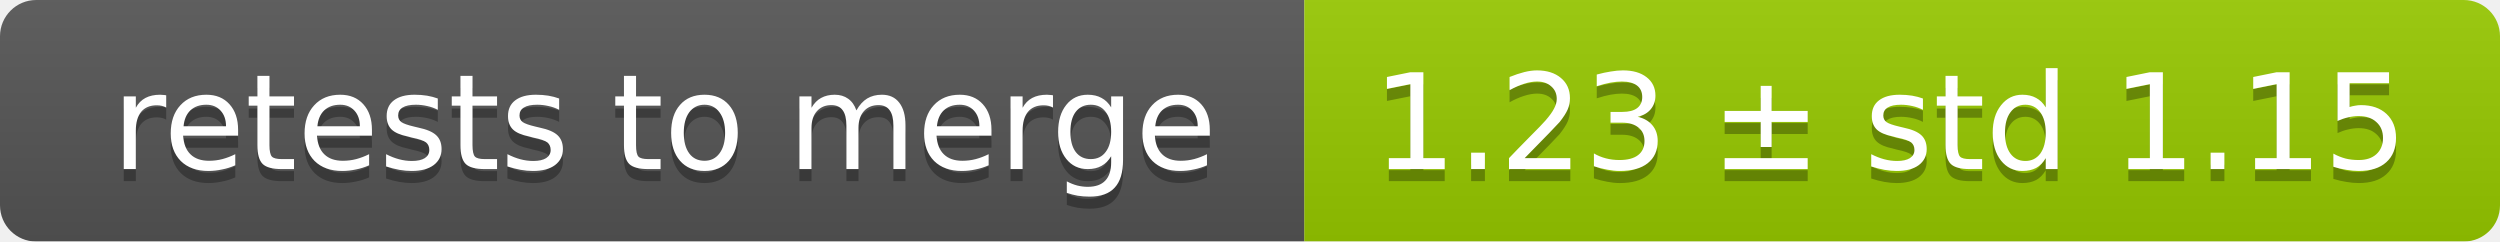
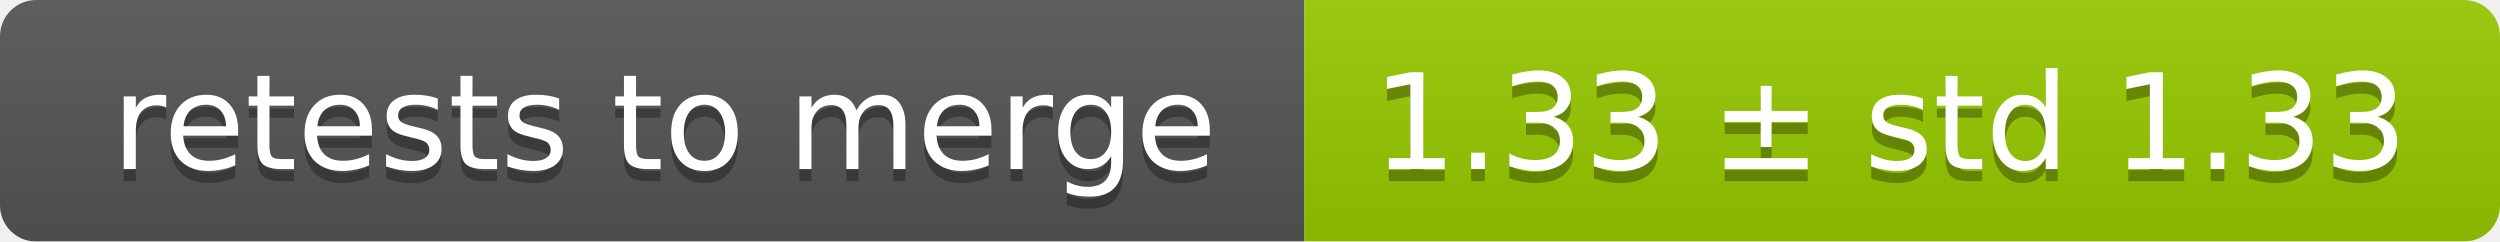
<svg xmlns="http://www.w3.org/2000/svg" width="207" height="20">
  <linearGradient id="smooth" x2="0" y2="100%">
    <stop offset="0" stop-color="#bbb" stop-opacity=".1" />
    <stop offset="1" stop-opacity=".1" />
  </linearGradient>
  <mask id="round">
    <rect width="207" height="20" rx="3" fill="#fff" />
  </mask>
  <g mask="url(#round)">
    <rect width="108" height="20" fill="#555" />
    <rect x="108" width="99" height="20" fill="#97ca00" />
    <rect width="207" height="20" fill="url(#smooth)" />
  </g>
  <g fill="#fff" text-anchor="middle" font-family="DejaVu Sans,Verdana,Geneva,sans-serif" font-size="11">
    <text x="55" y="15" fill="#010101" fill-opacity=".3">retests to merge</text>
    <text x="55" y="14">retests to merge</text>
-     <text x="156.5" y="15" fill="#010101" fill-opacity=".3">1.23 ± std 1.15</text>
-     <text x="156.5" y="14">1.23 ± std 1.15</text>
+     <text x="156.5" y="15" fill="#010101" fill-opacity=".3">1.33 ± std 1.33</text>
+     <text x="156.5" y="14">1.33 ± std 1.33</text>
  </g>
</svg>
